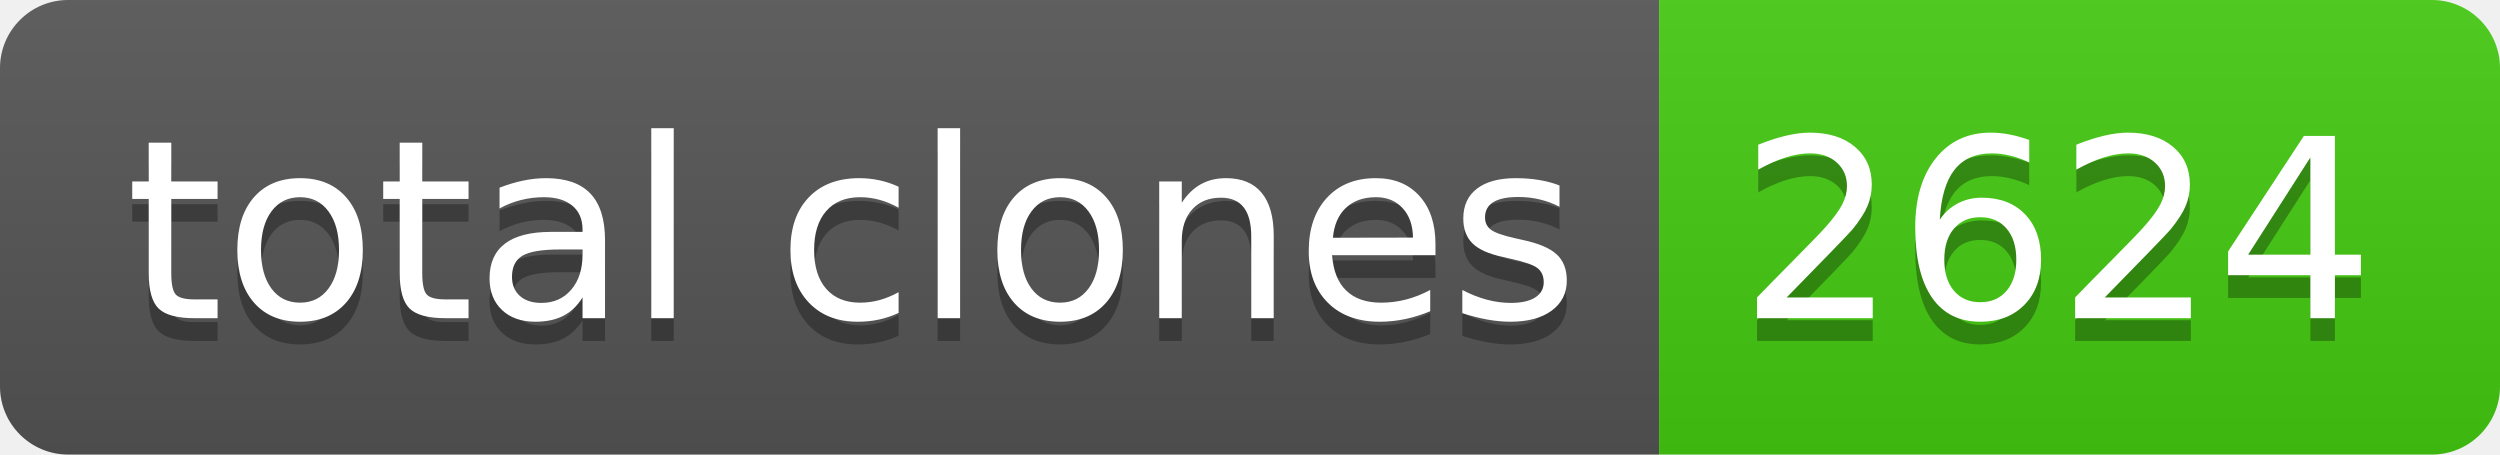
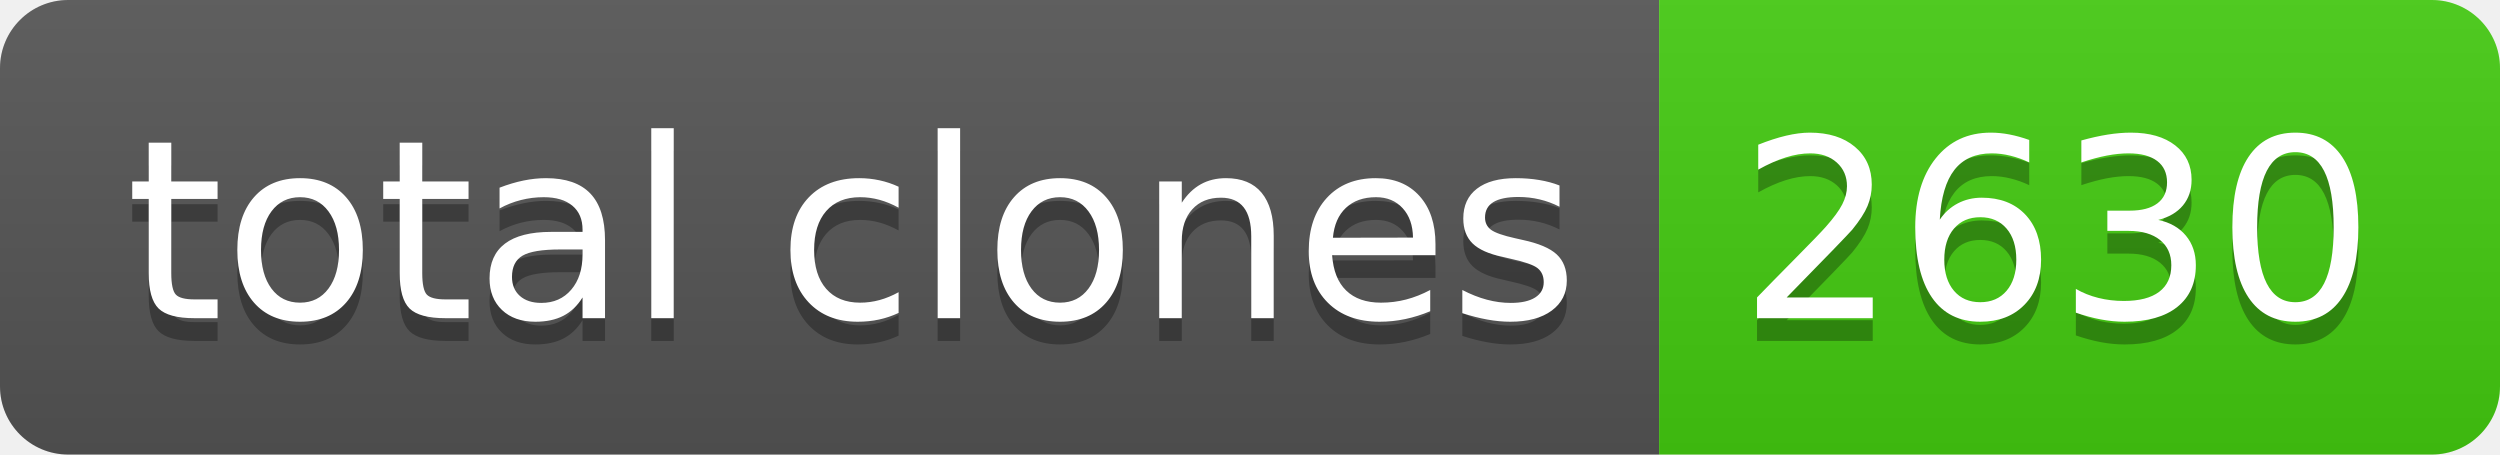
- <svg xmlns="http://www.w3.org/2000/svg" width="110" height="20" role="img" aria-label="total clones: 2624">
+ <svg xmlns="http://www.w3.org/2000/svg" width="110" height="20" role="img" aria-label="total clones: 2630">
  <linearGradient id="s" x2="0" y2="100%">
    <stop offset="0" stop-color="#bbb" stop-opacity=".1" />
    <stop offset="1" stop-opacity=".1" />
  </linearGradient>
  <clipPath id="r">
    <rect width="110" height="20" rx="3" fill="#fff" />
  </clipPath>
  <g clip-path="url(#r)">
    <rect width="73" height="20" fill="#555" />
    <rect x="73" width="37" height="20" fill="#4c1" />
    <rect width="110" height="20" fill="url(#s)" />
  </g>
  <g fill="#fff" text-anchor="middle" font-family="Verdana,Geneva,DejaVu Sans,sans-serif" text-rendering="geometricPrecision" font-size="110">
    <text aria-hidden="true" x="375" y="150" fill="#010101" fill-opacity=".3" transform="scale(.1)" textLength="630">total clones</text>
    <text x="375" y="140" transform="scale(.1)" fill="#fff" textLength="630">total clones</text>
-     <text aria-hidden="true" x="905" y="150" fill="#010101" fill-opacity=".3" transform="scale(.1)" textLength="270">2624</text>
-     <text x="905" y="140" transform="scale(.1)" fill="#fff" textLength="270">2624</text>
+     <text aria-hidden="true" x="905" y="150" fill="#010101" fill-opacity=".3" transform="scale(.1)" textLength="270">2630</text>
+     <text x="905" y="140" transform="scale(.1)" fill="#fff" textLength="270">2630</text>
  </g>
</svg>
